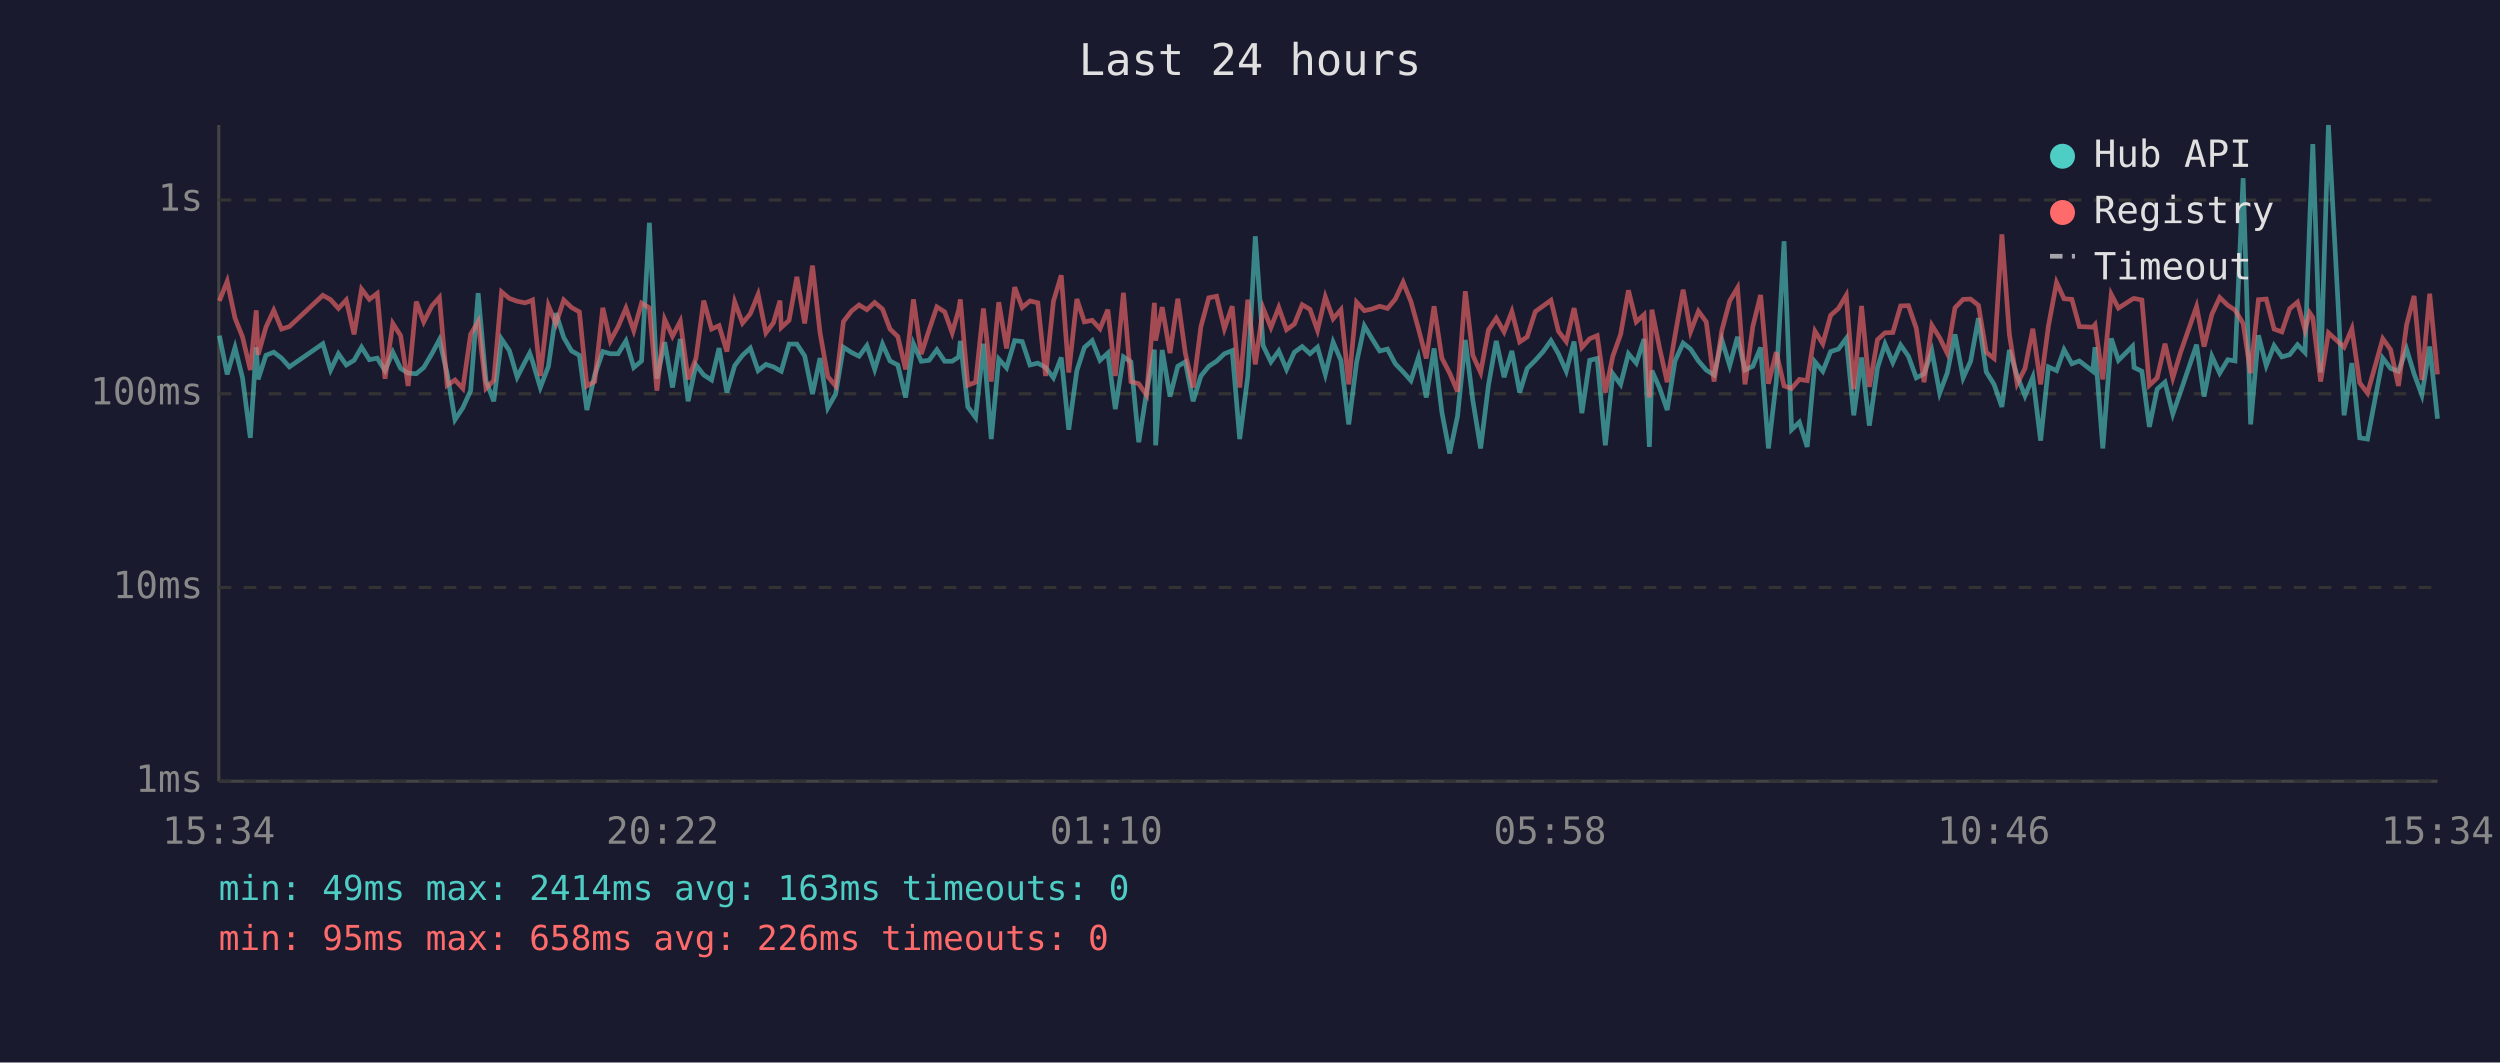
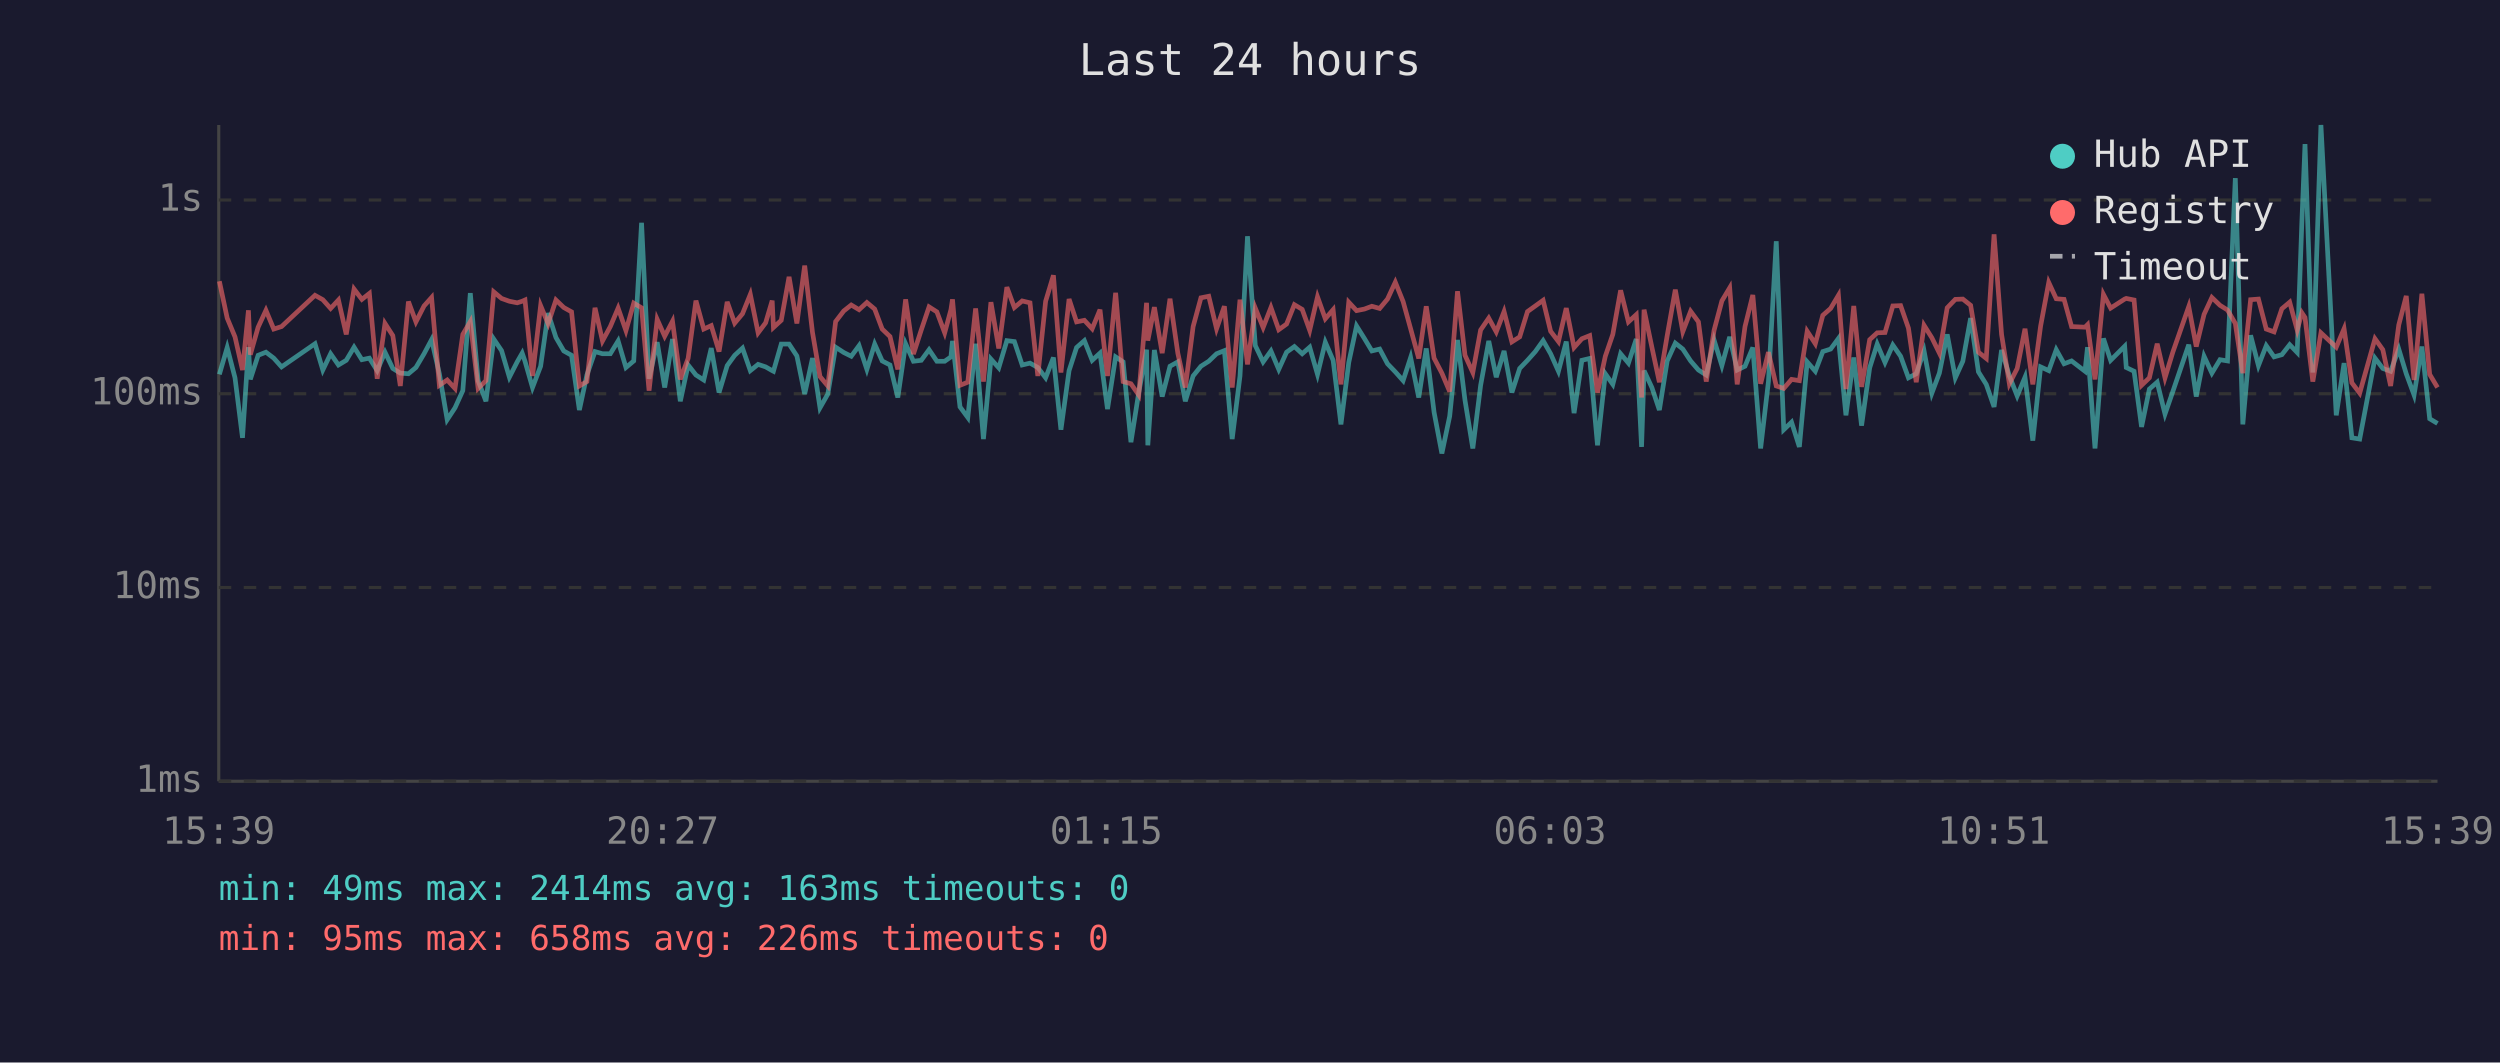
<svg xmlns="http://www.w3.org/2000/svg" viewBox="0 0 800 340" font-family="monospace" font-size="12">
  <rect width="800" height="340" fill="#1a1a2e" />
  <text x="400" y="24" fill="#e0e0e0" font-size="14" text-anchor="middle">Last 24 hours</text>
  <line x1="70" y1="40" x2="70" y2="250" stroke="#444" stroke-width="1" />
  <line x1="70" y1="250" x2="780" y2="250" stroke="#444" stroke-width="1" />
  <line x1="70" y1="250" x2="780" y2="250" stroke="#333" stroke-width="1" stroke-dasharray="4" />
  <text x="65" y="250" fill="#888" text-anchor="end" dominant-baseline="middle">1ms</text>
  <line x1="70" y1="188" x2="780" y2="188" stroke="#333" stroke-width="1" stroke-dasharray="4" />
  <text x="65" y="188" fill="#888" text-anchor="end" dominant-baseline="middle">10ms</text>
  <line x1="70" y1="126" x2="780" y2="126" stroke="#333" stroke-width="1" stroke-dasharray="4" />
  <text x="65" y="126" fill="#888" text-anchor="end" dominant-baseline="middle">100ms</text>
  <line x1="70" y1="64" x2="780" y2="64" stroke="#333" stroke-width="1" stroke-dasharray="4" />
  <text x="65" y="64" fill="#888" text-anchor="end" dominant-baseline="middle">1s</text>
-   <text x="70" y="270" fill="#888" text-anchor="middle">15:34</text>
-   <text x="212" y="270" fill="#888" text-anchor="middle">20:22</text>
-   <text x="354" y="270" fill="#888" text-anchor="middle">01:10</text>
-   <text x="496" y="270" fill="#888" text-anchor="middle">05:58</text>
-   <text x="638" y="270" fill="#888" text-anchor="middle">10:46</text>
-   <text x="780" y="270" fill="#888" text-anchor="middle">15:34</text>
-   <polyline points="70.2,107.4 72.7,119.8 75.2,111.2 77.6,120.9 80.1,140.1 82.0,111.1 82.6,121.4 85.1,113.7 87.6,112.7 90.1,114.6 92.6,117.4 103.3,110.0 105.8,118.4 108.3,113.2 110.8,116.8 113.3,115.3 115.7,111.1 118.2,115.1 120.7,114.6 123.2,118.6 125.7,112.7 128.2,117.9 130.6,119.4 133.2,119.6 135.6,117.6 138.2,113.2 140.6,108.7 143.1,119.6 145.6,134.3 148.1,130.5 150.6,125.0 153.0,93.8 155.5,121.8 158.0,128.4 160.5,108.5 163.0,112.2 165.5,120.7 168.0,115.8 169.5,113.0 170.4,115.6 172.9,124.0 175.5,117.2 177.9,100.2 180.4,108.0 182.9,112.3 185.4,113.7 187.8,131.2 190.3,120.0 192.9,112.5 195.3,113.2 197.8,113.2 200.3,109.1 202.8,117.6 205.3,115.5 207.8,71.3 210.2,121.2 212.7,109.5 215.2,124.0 217.7,108.5 220.2,128.4 222.7,116.8 225.2,120.0 227.7,121.6 230.1,111.4 232.6,125.6 235.1,117.0 237.6,113.7 240.1,111.4 242.6,118.6 245.1,116.6 247.5,117.4 249.6,118.6 250.0,118.8 252.5,110.1 255.0,110.1 257.5,113.9 260.0,126.1 262.4,114.6 264.9,130.5 267.4,126.1 269.9,111.1 272.5,112.8 274.9,114.0 277.4,110.6 279.9,118.2 282.4,110.1 284.8,115.5 287.3,116.8 289.8,127.2 292.3,110.0 294.8,115.6 297.3,115.3 299.8,111.9 302.3,115.6 304.7,115.6 306.8,114.2 307.3,109.1 309.7,130.2 312.2,133.6 314.7,110.0 317.2,140.5 319.6,114.9 322.1,117.7 324.7,109.0 327.1,109.3 329.6,116.8 332.1,116.2 334.6,117.6 337.1,120.9 339.6,114.4 342.0,137.5 344.6,118.6 347.0,111.2 349.5,109.0 352.0,115.3 354.5,113.0 356.9,130.9 359.5,114.2 361.9,115.8 364.4,141.5 366.9,125.6 369.4,111.9 369.8,142.5 371.9,112.0 374.4,126.9 376.9,117.2 379.3,115.8 381.8,128.4 384.3,120.3 386.8,117.2 389.3,115.6 391.8,113.2 394.3,112.2 396.7,140.5 399.3,120.3 401.7,75.6 404.2,110.6 406.7,115.8 409.2,112.3 411.7,118.2 414.2,112.7 416.7,110.9 419.2,113.2 421.6,111.1 424.1,119.8 426.6,109.5 429.1,115.3 431.6,135.8 434.1,116.0 436.6,104.3 439.0,108.3 441.5,112.3 444.0,111.7 446.5,116.4 449.0,119.0 451.5,121.8 453.9,114.4 456.4,127.2 458.9,111.5 461.4,131.9 463.9,145.1 466.4,133.2 468.9,108.8 471.3,128.1 473.8,143.5 476.3,123.3 478.8,109.1 481.3,120.7 483.8,112.3 486.3,125.6 488.7,117.9 491.3,115.3 493.8,112.5 496.3,109.0 498.7,113.2 501.2,118.8 503.7,109.3 506.2,132.2 508.7,115.3 511.1,114.7 513.7,142.5 516.1,119.6 518.6,123.0 521.1,113.2 523.6,116.2 526.1,108.5 527.8,143.0 528.6,118.6 531.0,124.0 533.5,131.2 536.0,115.5 538.6,109.8 541.0,111.7 543.5,115.5 546.0,118.4 548.5,120.0 551.0,108.8 553.5,117.0 556.0,107.8 558.4,118.4 560.9,117.2 563.4,111.2 565.9,143.5 568.4,122.1 570.9,77.2 573.3,137.5 575.8,135.1 578.3,143.0 580.8,115.8 583.3,118.8 585.8,112.5 588.3,111.7 590.8,108.3 593.2,132.9 595.7,114.4 598.2,136.2 600.8,117.7 603.2,110.1 605.7,116.0 608.2,110.4 610.7,114.0 613.2,120.9 615.7,119.6 618.2,112.3 620.7,125.8 623.1,119.4 625.6,107.0 628.2,120.9 630.6,115.6 633.1,101.8 635.6,119.0 638.1,123.0 640.6,130.2 643.0,112.0 645.5,120.3 648.0,126.7 650.5,120.7 653.0,141.0 655.5,117.4 658.1,118.6 660.5,111.9 663.0,116.4 665.4,115.5 669.7,118.8 670.4,111.1 672.9,143.5 675.6,108.3 677.9,115.3 682.4,110.8 682.9,117.6 685.4,118.8 687.8,136.6 690.3,124.5 692.8,122.3 695.3,132.5 697.8,125.3 702.9,110.3 705.3,126.9 707.8,114.0 710.3,119.4 712.9,115.1 715.2,115.5 717.8,57.0 720.2,135.8 722.7,107.3 725.2,117.0 727.7,110.6 730.2,114.2 732.7,113.5 735.2,110.3 737.6,112.8 739.1,70.9 740.1,46.1 742.6,119.2 745.1,40.0 750.1,132.9 752.6,116.2 755.1,140.1 757.6,140.5 762.5,114.6 765.0,117.9 767.5,118.8 770.1,111.7 772.5,119.6 775.0,126.4 777.5,110.9 780.0,134.0" fill="none" stroke="#4ecdc4" stroke-width="1.5" opacity="0.6" />
-   <polyline points="70.2,96.3 72.7,90.0 75.2,101.8 77.6,107.8 80.1,118.4 82.0,99.3 82.6,113.5 85.1,104.7 87.6,99.3 90.1,105.3 92.6,104.5 103.3,94.5 105.8,95.9 108.3,98.7 110.8,96.0 113.3,107.0 115.7,92.5 118.2,95.8 120.7,93.9 123.2,121.2 125.7,103.5 128.2,107.4 130.6,123.5 133.2,96.5 135.6,103.0 138.2,97.9 140.6,95.2 143.1,123.3 145.6,121.6 148.1,124.3 150.6,107.0 153.0,102.9 155.5,124.3 158.0,121.8 160.5,93.4 163.0,95.5 165.5,96.4 168.0,96.9 169.5,96.4 170.4,96.0 172.9,120.3 175.5,97.8 177.9,103.6 180.4,96.0 182.9,98.4 185.4,99.8 187.8,123.5 190.3,122.1 192.9,98.5 195.3,109.1 197.8,104.5 200.3,98.6 202.8,105.8 205.3,97.0 207.8,98.5 210.2,125.0 212.7,102.2 215.2,107.6 217.7,102.8 220.2,121.4 222.7,114.7 225.2,96.2 227.7,105.3 230.1,104.2 232.6,112.5 235.1,96.6 237.6,103.4 240.1,100.4 242.6,94.2 245.1,106.5 247.5,103.3 249.6,96.2 250.0,104.8 252.5,102.5 255.0,88.6 257.5,103.5 260.0,85.0 262.4,106.4 264.9,120.5 267.4,123.5 269.9,102.9 272.5,99.5 274.9,97.6 277.4,99.1 279.9,96.8 282.4,98.9 284.8,105.3 287.3,107.7 289.8,118.2 292.3,95.8 294.8,113.3 297.3,105.6 299.8,98.2 302.3,99.8 304.7,106.5 306.8,99.1 307.3,95.8 309.7,123.3 312.2,122.3 314.7,98.7 317.2,122.1 319.6,96.7 322.1,111.5 324.7,91.9 327.1,98.4 329.6,96.3 332.1,96.9 334.6,120.3 337.1,96.4 339.6,88.1 342.0,119.2 344.6,95.7 347.0,103.0 349.5,102.5 352.0,105.2 354.5,99.1 356.9,120.3 359.5,93.7 361.9,122.1 364.4,122.8 366.9,126.4 369.4,96.9 369.8,109.0 371.9,98.3 374.4,113.0 376.9,95.6 379.3,113.0 381.8,124.0 384.3,104.5 386.8,95.3 389.3,94.8 391.8,105.2 394.3,98.0 396.7,124.0 399.3,95.9 401.7,116.6 404.2,98.6 406.7,104.8 409.2,98.4 411.7,105.5 414.2,103.7 416.7,97.5 419.2,99.0 421.6,105.7 424.1,95.0 426.6,102.0 429.1,99.1 431.6,123.0 434.1,96.7 436.6,99.4 439.0,98.9 441.5,98.0 444.0,98.7 446.5,95.7 449.0,90.3 451.5,96.5 453.9,105.2 456.4,114.7 458.9,98.0 461.4,114.6 463.9,119.4 466.4,125.3 468.9,93.2 471.3,113.7 473.8,119.2 476.3,105.6 478.8,101.8 481.3,106.2 483.8,99.7 486.3,109.4 488.7,107.8 491.3,99.7 493.8,97.9 496.3,96.1 498.7,106.0 501.2,109.3 503.7,98.6 506.2,111.2 508.7,108.4 511.1,107.4 513.7,125.6 516.1,114.0 518.6,107.0 521.1,92.9 523.6,103.0 526.1,100.7 527.8,127.2 528.6,99.1 531.0,111.1 533.5,122.3 536.0,107.4 538.6,92.7 541.0,106.1 543.5,99.6 546.0,103.0 548.5,122.1 551.0,105.7 553.5,96.3 556.0,92.1 558.4,123.0 560.9,104.5 563.4,94.4 565.9,122.8 568.4,112.7 570.9,123.5 573.3,124.3 575.8,121.4 578.3,121.8 580.8,106.0 583.3,110.0 585.8,100.9 588.3,98.7 590.8,94.5 593.2,124.5 595.7,97.9 598.2,123.8 600.8,108.7 603.2,106.5 605.7,106.4 608.2,97.9 610.7,97.8 613.2,105.0 615.7,122.3 618.2,104.1 620.7,108.1 623.1,113.0 625.6,98.5 628.2,95.8 630.6,95.7 633.1,97.7 635.6,112.7 638.1,114.7 640.6,75.0 643.0,107.0 645.5,122.8 648.0,117.9 650.5,105.2 653.0,123.0 655.5,104.3 658.1,90.4 660.5,95.6 663.0,95.8 665.4,104.5 669.7,104.7 670.4,103.9 672.9,121.4 675.6,94.2 677.9,98.6 682.4,95.7 682.9,95.5 685.4,96.0 687.8,123.3 690.3,120.9 692.8,110.0 695.3,120.9 697.8,112.7 702.9,98.1 705.3,110.9 707.8,100.6 710.3,95.2 712.9,97.7 715.2,99.2 717.8,103.5 720.2,119.4 722.7,95.9 725.2,95.7 727.7,105.3 730.2,106.2 732.7,98.8 735.2,96.7 737.6,105.6 739.1,100.1 740.1,101.6 742.6,122.1 745.1,106.5 750.1,111.1 752.6,105.2 755.1,122.5 757.6,125.8 762.5,108.4 765.0,111.9 767.5,123.5 770.1,104.0 772.5,94.7 775.0,121.6 777.5,94.0 780.0,119.8" fill="none" stroke="#ff6b6b" stroke-width="1.5" opacity="0.6" />
+   <text x="70" y="270" fill="#888" text-anchor="middle">15:39</text>
+   <text x="212" y="270" fill="#888" text-anchor="middle">20:27</text>
+   <text x="354" y="270" fill="#888" text-anchor="middle">01:15</text>
+   <text x="496" y="270" fill="#888" text-anchor="middle">06:03</text>
+   <text x="638" y="270" fill="#888" text-anchor="middle">10:51</text>
+   <text x="780" y="270" fill="#888" text-anchor="middle">15:39</text>
+   <polyline points="70.2,119.8 72.7,111.2 75.2,120.9 77.6,140.1 79.5,111.1 80.1,121.4 82.6,113.7 85.1,112.7 87.6,114.6 90.1,117.4 100.8,110.0 103.3,118.4 105.8,113.2 108.3,116.8 110.8,115.3 113.3,111.1 115.8,115.1 118.2,114.6 120.7,118.6 123.2,112.7 125.7,117.9 128.1,119.4 130.7,119.6 133.1,117.6 135.7,113.2 138.1,108.7 140.6,119.6 143.1,134.3 145.6,130.5 148.1,125.0 150.5,93.8 153.0,121.8 155.5,128.4 158.0,108.5 160.5,112.2 163.0,120.7 165.5,115.8 167.1,113.0 168.0,115.6 170.4,124.0 173.0,117.2 175.4,100.2 177.9,108.0 180.4,112.3 182.9,113.7 185.4,131.2 187.8,120.0 190.4,112.5 192.8,113.2 195.3,113.2 197.8,109.1 200.3,117.6 202.8,115.5 205.3,71.3 207.7,121.2 210.3,109.5 212.7,124.0 215.2,108.5 217.7,128.4 220.2,116.8 222.7,120.0 225.2,121.6 227.6,111.4 230.1,125.6 232.7,117.0 235.1,113.7 237.6,111.4 240.1,118.6 242.6,116.6 245.0,117.4 247.1,118.6 247.5,118.8 250.0,110.1 252.5,110.1 255.0,113.9 257.5,126.1 260.0,114.6 262.4,130.5 264.9,126.1 267.4,111.1 270.0,112.8 272.4,114.0 274.9,110.6 277.4,118.2 279.9,110.1 282.3,115.5 284.8,116.8 287.3,127.2 289.8,110.0 292.3,115.6 294.8,115.3 297.3,111.9 299.8,115.6 302.3,115.6 304.3,114.2 304.8,109.1 307.2,130.2 309.7,133.6 312.2,110.0 314.7,140.5 317.1,114.9 319.6,117.7 322.2,109.0 324.6,109.3 327.1,116.8 329.6,116.2 332.1,117.6 334.6,120.9 337.1,114.4 339.5,137.5 342.1,118.6 344.5,111.2 347.0,109.0 349.5,115.3 352.0,113.0 354.4,130.9 357.0,114.2 359.4,115.8 361.9,141.5 364.4,125.6 366.9,111.9 367.3,142.5 369.4,112.0 371.9,126.9 374.4,117.2 376.9,115.8 379.3,128.4 381.8,120.3 384.3,117.2 386.8,115.6 389.3,113.2 391.8,112.2 394.3,140.5 396.8,120.3 399.2,75.6 401.7,110.6 404.2,115.8 406.7,112.3 409.2,118.2 411.7,112.7 414.2,110.9 416.7,113.2 419.1,111.1 421.6,119.8 424.1,109.5 426.6,115.3 429.1,135.8 431.6,116.0 434.1,104.3 436.6,108.3 439.0,112.3 441.5,111.7 444.0,116.4 446.5,119.0 449.0,121.8 451.4,114.4 454.0,127.2 456.4,111.5 458.9,131.9 461.4,145.1 463.9,133.2 466.4,108.8 468.8,128.1 471.3,143.5 473.8,123.3 476.4,109.1 478.8,120.7 481.3,112.3 483.8,125.6 486.3,117.9 488.8,115.3 491.3,112.5 493.8,109.0 496.2,113.2 498.7,118.8 501.2,109.3 503.7,132.2 506.2,115.3 508.7,114.7 511.2,142.5 513.7,119.6 516.1,123.0 518.6,113.2 521.1,116.2 523.6,108.5 525.3,143.0 526.1,118.6 528.6,124.0 531.0,131.2 533.5,115.5 536.1,109.8 538.5,111.7 541.0,115.5 543.5,118.4 546.0,120.0 548.5,108.8 551.0,117.0 553.5,107.8 555.9,118.4 558.4,117.2 560.9,111.2 563.4,143.5 565.9,122.1 568.4,77.2 570.8,137.5 573.3,135.1 575.8,143.0 578.3,115.8 580.9,118.8 583.3,112.5 585.8,111.7 588.3,108.3 590.7,132.9 593.2,114.4 595.7,136.2 598.3,117.7 600.7,110.1 603.2,116.0 605.7,110.4 608.2,114.0 610.7,120.9 613.2,119.6 615.7,112.3 618.2,125.8 620.6,119.4 623.1,107.0 625.7,120.9 628.1,115.6 630.6,101.8 633.1,119.0 635.6,123.0 638.1,130.2 640.5,112.0 643.0,120.3 645.5,126.7 648.0,120.7 650.5,141.0 653.0,117.4 655.6,118.6 658.0,111.9 660.5,116.4 662.9,115.5 667.2,118.8 668.0,111.1 670.4,143.5 673.1,108.3 675.4,115.3 679.9,110.8 680.4,117.6 682.9,118.8 685.3,136.6 687.8,124.5 690.3,122.3 692.8,132.5 695.3,125.3 700.4,110.3 702.8,126.9 705.3,114.0 707.8,119.4 710.4,115.1 712.8,115.5 715.3,57.0 717.7,135.8 720.2,107.3 722.7,117.0 725.2,110.6 727.7,114.2 730.2,113.5 732.7,110.3 735.1,112.8 736.6,70.9 737.6,46.1 740.1,119.2 742.7,40.0 747.6,132.9 750.1,116.2 752.6,140.1 755.1,140.5 760.0,114.6 762.5,117.9 765.0,118.8 767.6,111.7 770.0,119.6 772.5,126.4 775.0,110.9 777.5,134.0 780.0,135.5" fill="none" stroke="#4ecdc4" stroke-width="1.5" opacity="0.6" />
+   <polyline points="70.2,90.0 72.7,101.8 75.2,107.8 77.6,118.4 79.5,99.3 80.1,113.5 82.6,104.7 85.1,99.3 87.6,105.3 90.1,104.5 100.8,94.5 103.3,95.9 105.8,98.7 108.3,96.0 110.8,107.0 113.3,92.5 115.8,95.8 118.2,93.9 120.7,121.2 123.2,103.5 125.7,107.4 128.1,123.5 130.7,96.5 133.1,103.0 135.7,97.9 138.1,95.2 140.6,123.3 143.1,121.6 145.6,124.3 148.1,107.0 150.5,102.9 153.0,124.3 155.5,121.8 158.0,93.4 160.5,95.5 163.0,96.4 165.5,96.9 167.1,96.4 168.0,96.0 170.4,120.3 173.0,97.8 175.4,103.6 177.9,96.0 180.4,98.4 182.9,99.8 185.4,123.5 187.8,122.1 190.4,98.5 192.8,109.1 195.3,104.5 197.8,98.6 200.3,105.8 202.8,97.0 205.3,98.5 207.7,125.0 210.3,102.2 212.7,107.6 215.2,102.8 217.7,121.4 220.2,114.7 222.7,96.2 225.2,105.3 227.6,104.2 230.1,112.5 232.7,96.6 235.1,103.4 237.6,100.4 240.1,94.2 242.6,106.5 245.0,103.3 247.1,96.2 247.5,104.8 250.0,102.5 252.5,88.6 255.0,103.5 257.5,85.0 260.0,106.4 262.4,120.5 264.9,123.5 267.4,102.9 270.0,99.5 272.4,97.6 274.9,99.1 277.4,96.8 279.9,98.9 282.3,105.3 284.8,107.7 287.3,118.2 289.8,95.8 292.3,113.3 294.8,105.6 297.3,98.2 299.8,99.8 302.3,106.5 304.3,99.1 304.8,95.8 307.2,123.3 309.7,122.3 312.2,98.7 314.7,122.1 317.1,96.7 319.6,111.5 322.2,91.9 324.6,98.4 327.1,96.3 329.6,96.9 332.1,120.3 334.6,96.4 337.1,88.1 339.5,119.2 342.1,95.7 344.5,103.0 347.0,102.5 349.5,105.2 352.0,99.1 354.4,120.3 357.0,93.7 359.4,122.1 361.9,122.8 364.4,126.4 366.9,96.9 367.3,109.0 369.4,98.3 371.9,113.0 374.4,95.6 376.9,113.0 379.3,124.0 381.8,104.5 384.3,95.3 386.8,94.8 389.3,105.2 391.8,98.0 394.3,124.0 396.8,95.9 399.2,116.6 401.7,98.6 404.2,104.8 406.7,98.4 409.2,105.5 411.7,103.7 414.2,97.5 416.7,99.0 419.1,105.7 421.6,95.0 424.1,102.0 426.6,99.1 429.1,123.0 431.6,96.7 434.1,99.4 436.6,98.9 439.0,98.0 441.5,98.7 444.0,95.7 446.5,90.3 449.0,96.5 451.4,105.2 454.0,114.7 456.4,98.0 458.9,114.6 461.4,119.4 463.9,125.3 466.4,93.2 468.8,113.7 471.3,119.2 473.8,105.6 476.4,101.8 478.8,106.2 481.3,99.7 483.8,109.4 486.3,107.8 488.8,99.7 491.3,97.9 493.8,96.1 496.2,106.0 498.7,109.3 501.2,98.6 503.7,111.2 506.2,108.4 508.7,107.4 511.2,125.6 513.7,114.0 516.1,107.0 518.6,92.9 521.1,103.0 523.6,100.7 525.3,127.2 526.1,99.1 528.6,111.1 531.0,122.3 533.5,107.4 536.1,92.7 538.5,106.1 541.0,99.6 543.5,103.0 546.0,122.1 548.5,105.7 551.0,96.3 553.5,92.1 555.9,123.0 558.4,104.5 560.9,94.4 563.4,122.8 565.9,112.7 568.4,123.5 570.8,124.3 573.3,121.4 575.8,121.8 578.3,106.0 580.9,110.0 583.3,100.9 585.8,98.7 588.3,94.5 590.7,124.5 593.2,97.9 595.7,123.8 598.3,108.7 600.7,106.5 603.2,106.4 605.7,97.9 608.2,97.8 610.7,105.0 613.2,122.3 615.7,104.1 618.2,108.1 620.6,113.0 623.1,98.5 625.7,95.8 628.1,95.7 630.6,97.7 633.1,112.7 635.6,114.7 638.1,75.0 640.5,107.0 643.0,122.8 645.5,117.9 648.0,105.2 650.5,123.0 653.0,104.3 655.6,90.4 658.0,95.6 660.5,95.8 662.9,104.5 667.2,104.7 668.0,103.9 670.4,121.4 673.1,94.2 675.4,98.6 679.9,95.7 680.4,95.5 682.9,96.0 685.3,123.3 687.8,120.9 690.3,110.0 692.8,120.9 695.3,112.7 700.4,98.1 702.8,110.9 705.3,100.6 707.8,95.2 710.4,97.7 712.8,99.2 715.3,103.5 717.7,119.4 720.2,95.9 722.7,95.7 725.2,105.3 727.7,106.2 730.2,98.8 732.7,96.7 735.1,105.6 736.6,100.1 737.6,101.6 740.1,122.1 742.7,106.5 747.6,111.1 750.1,105.2 752.6,122.5 755.1,125.8 760.0,108.4 762.5,111.9 765.0,123.5 767.6,104.0 770.0,94.7 772.5,121.6 775.0,94.0 777.5,119.8 780.0,124.0" fill="none" stroke="#ff6b6b" stroke-width="1.5" opacity="0.6" />
  <circle cx="660" cy="50" r="4" fill="#4ecdc4" />
  <text x="670" y="50" fill="#e0e0e0" dominant-baseline="middle">Hub API</text>
  <circle cx="660" cy="68" r="4" fill="#ff6b6b" />
  <text x="670" y="68" fill="#e0e0e0" dominant-baseline="middle">Registry</text>
  <line x1="656" y1="82" x2="664" y2="82" stroke="#e0e0e0" stroke-width="1.5" stroke-dasharray="4,3" opacity="0.7" />
  <text x="670" y="86" fill="#e0e0e0" dominant-baseline="middle">Timeout</text>
  <text x="70" y="288" fill="#4ecdc4" font-size="11">min: 49ms  max: 2414ms  avg: 163ms  timeouts: 0</text>
  <text x="70" y="304" fill="#ff6b6b" font-size="11">min: 95ms  max: 658ms  avg: 226ms  timeouts: 0</text>
</svg>
